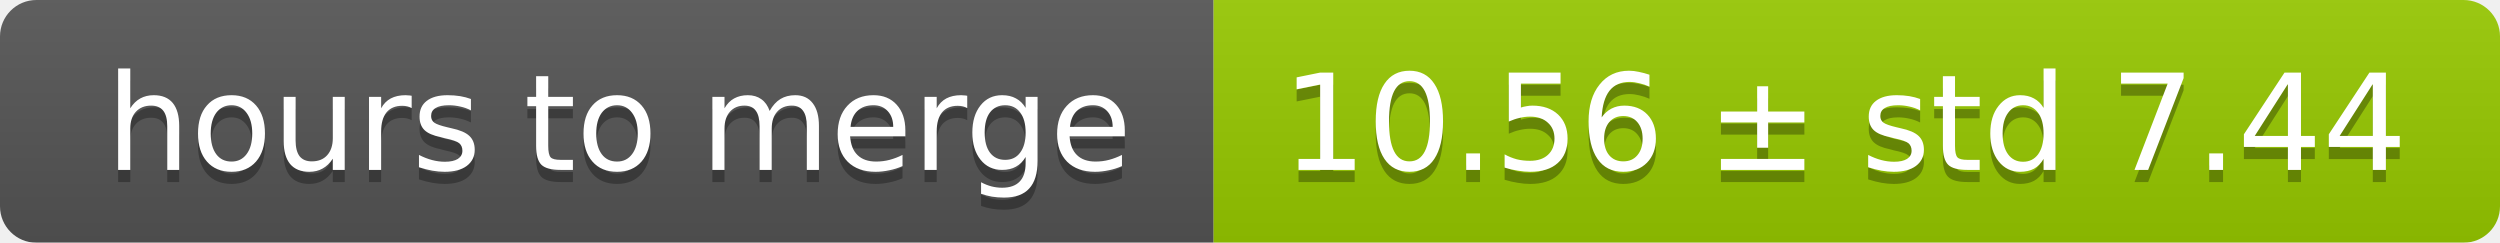
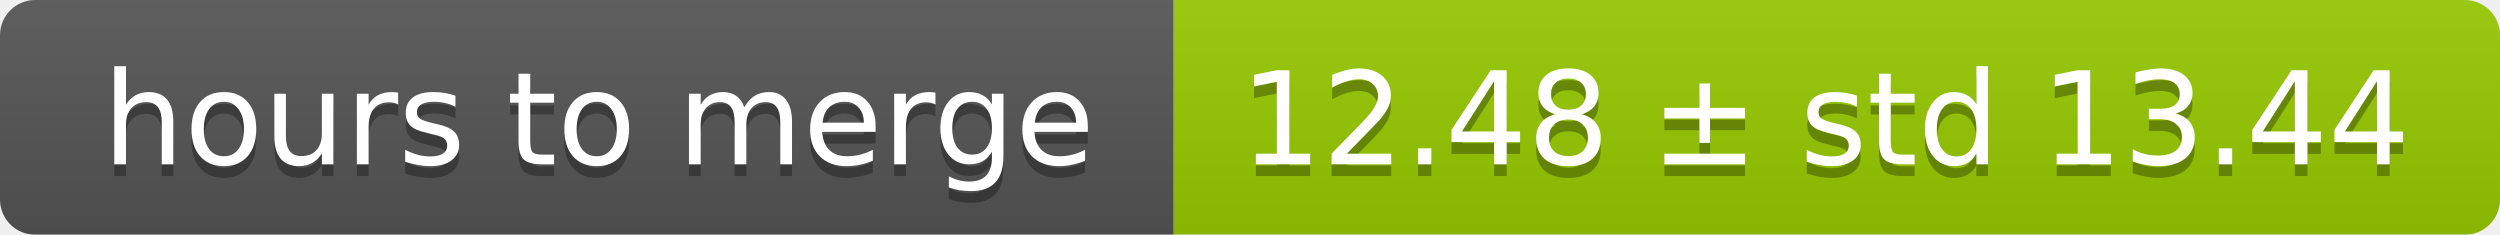
- <svg xmlns="http://www.w3.org/2000/svg" width="206" height="20">
+ <svg xmlns="http://www.w3.org/2000/svg" width="213" height="20">
  <linearGradient id="smooth" x2="0" y2="100%">
    <stop offset="0" stop-color="#bbb" stop-opacity=".1" />
    <stop offset="1" stop-opacity=".1" />
  </linearGradient>
  <mask id="round">
-     <rect width="206" height="20" rx="3" fill="#fff" />
+     <rect width="213" height="20" rx="3" fill="#fff" />
  </mask>
  <g mask="url(#round)">
    <rect width="100" height="20" fill="#555" />
-     <rect x="100" width="106" height="20" fill="#97ca00" />
-     <rect width="206" height="20" fill="url(#smooth)" />
+     <rect x="100" width="113" height="20" fill="#97ca00" />
+     <rect width="213" height="20" fill="url(#smooth)" />
  </g>
  <g fill="#fff" text-anchor="middle" font-family="DejaVu Sans,Verdana,Geneva,sans-serif" font-size="11">
    <text x="51" y="15" fill="#010101" fill-opacity=".3">hours to merge</text>
    <text x="51" y="14">hours to merge</text>
-     <text x="152" y="15" fill="#010101" fill-opacity=".3">10.56 ± std 7.44</text>
-     <text x="152" y="14">10.56 ± std 7.44</text>
+     <text x="155.5" y="15" fill="#010101" fill-opacity=".3">12.48 ± std 13.44</text>
+     <text x="155.5" y="14">12.48 ± std 13.44</text>
  </g>
</svg>
